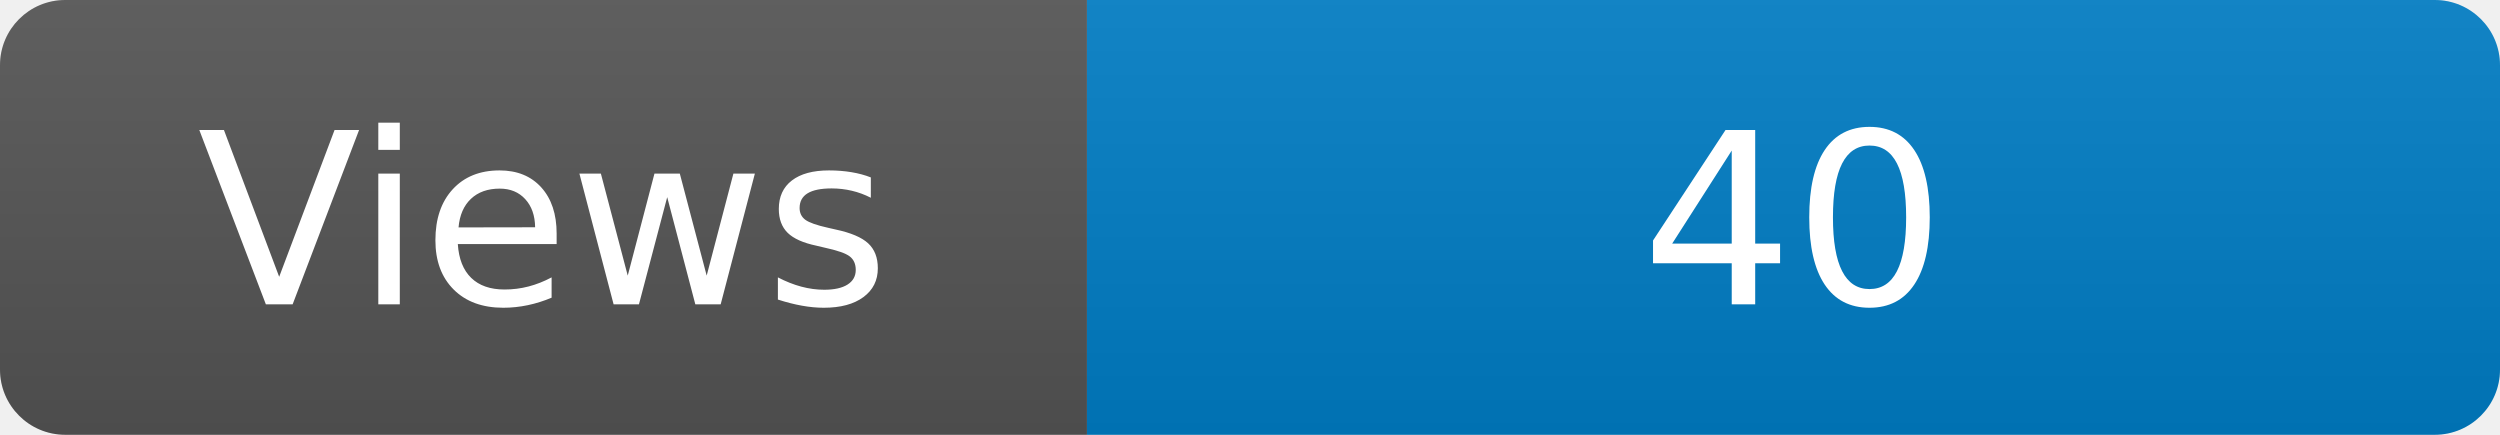
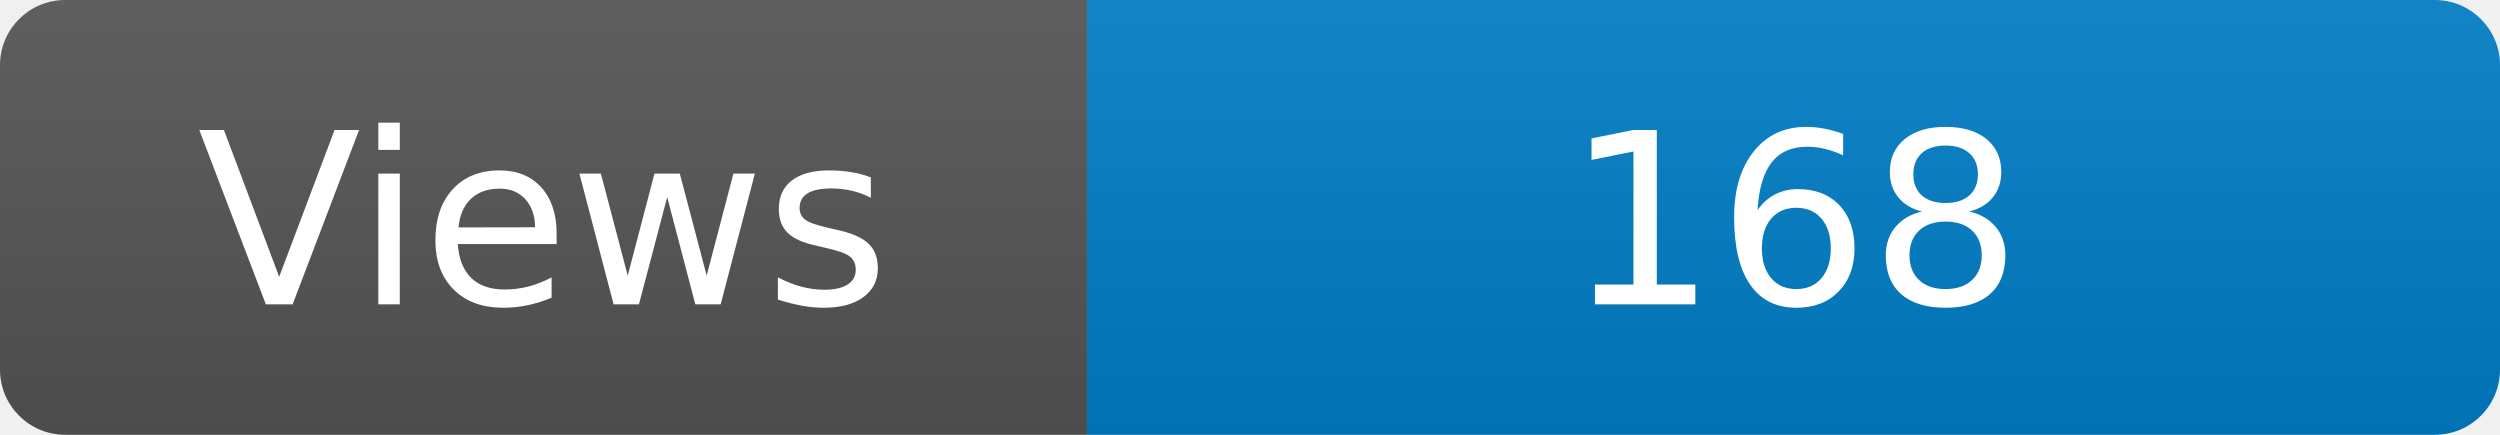
<svg xmlns="http://www.w3.org/2000/svg" width="115" height="20" role="img" aria-label="Maintained?: yes">
  <linearGradient id="s" x2="0" y2="100%">
    <stop offset="0" stop-color="#bbb" stop-opacity=".1" />
    <stop offset="1" stop-opacity=".1" />
  </linearGradient>
  <clipPath id="r">
    <rect width="115" height="20" rx="3" fill="#fff" />
  </clipPath>
  <g clip-path="url(#r)">
    <rect width="50" height="20" fill="#555" />
    <rect x="50" width="160" height="20" fill="#007ec6" />
    <rect width="115" height="20" fill="url(#s)" />
  </g>
  <g fill="#fff" text-anchor="middle" font-family="Verdana,Geneva,DejaVu Sans,sans-serif" font-size="110">
    <text x="250" y="140" transform="scale(.1)" fill="#fff">Views</text>
-     <text x="825" y="140" transform="scale(.1)" fill="#fff">40</text>
+     <text x="825" y="140" transform="scale(.1)" fill="#fff">168</text>
  </g>
</svg>
